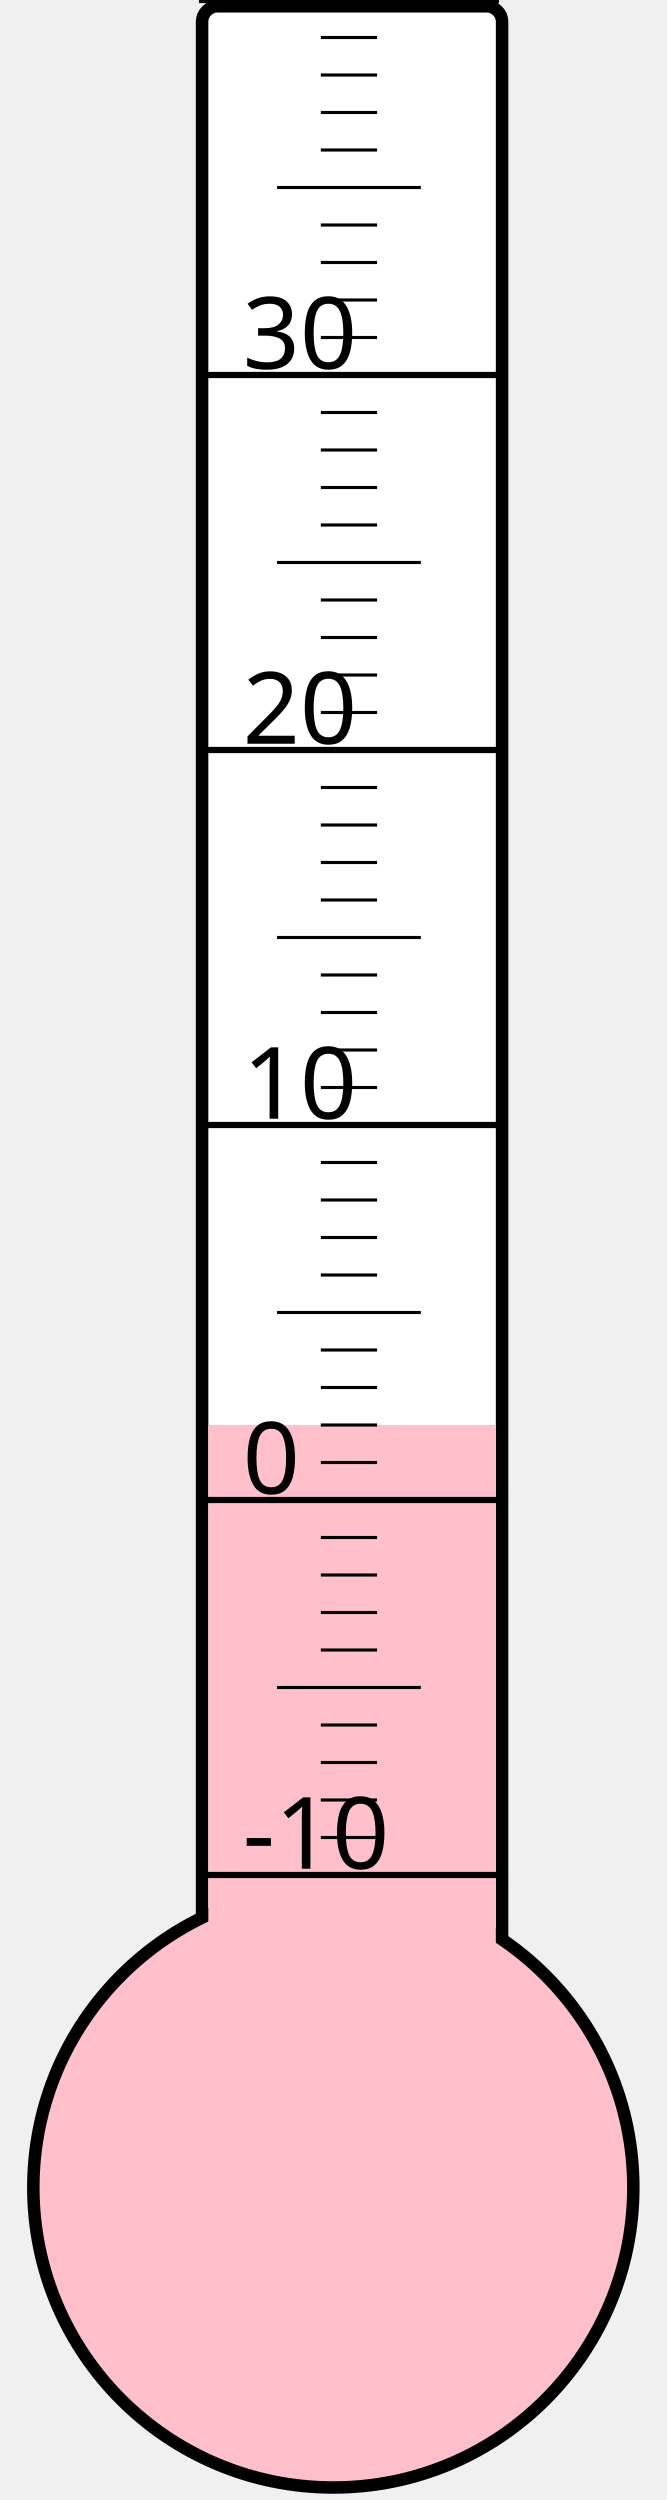
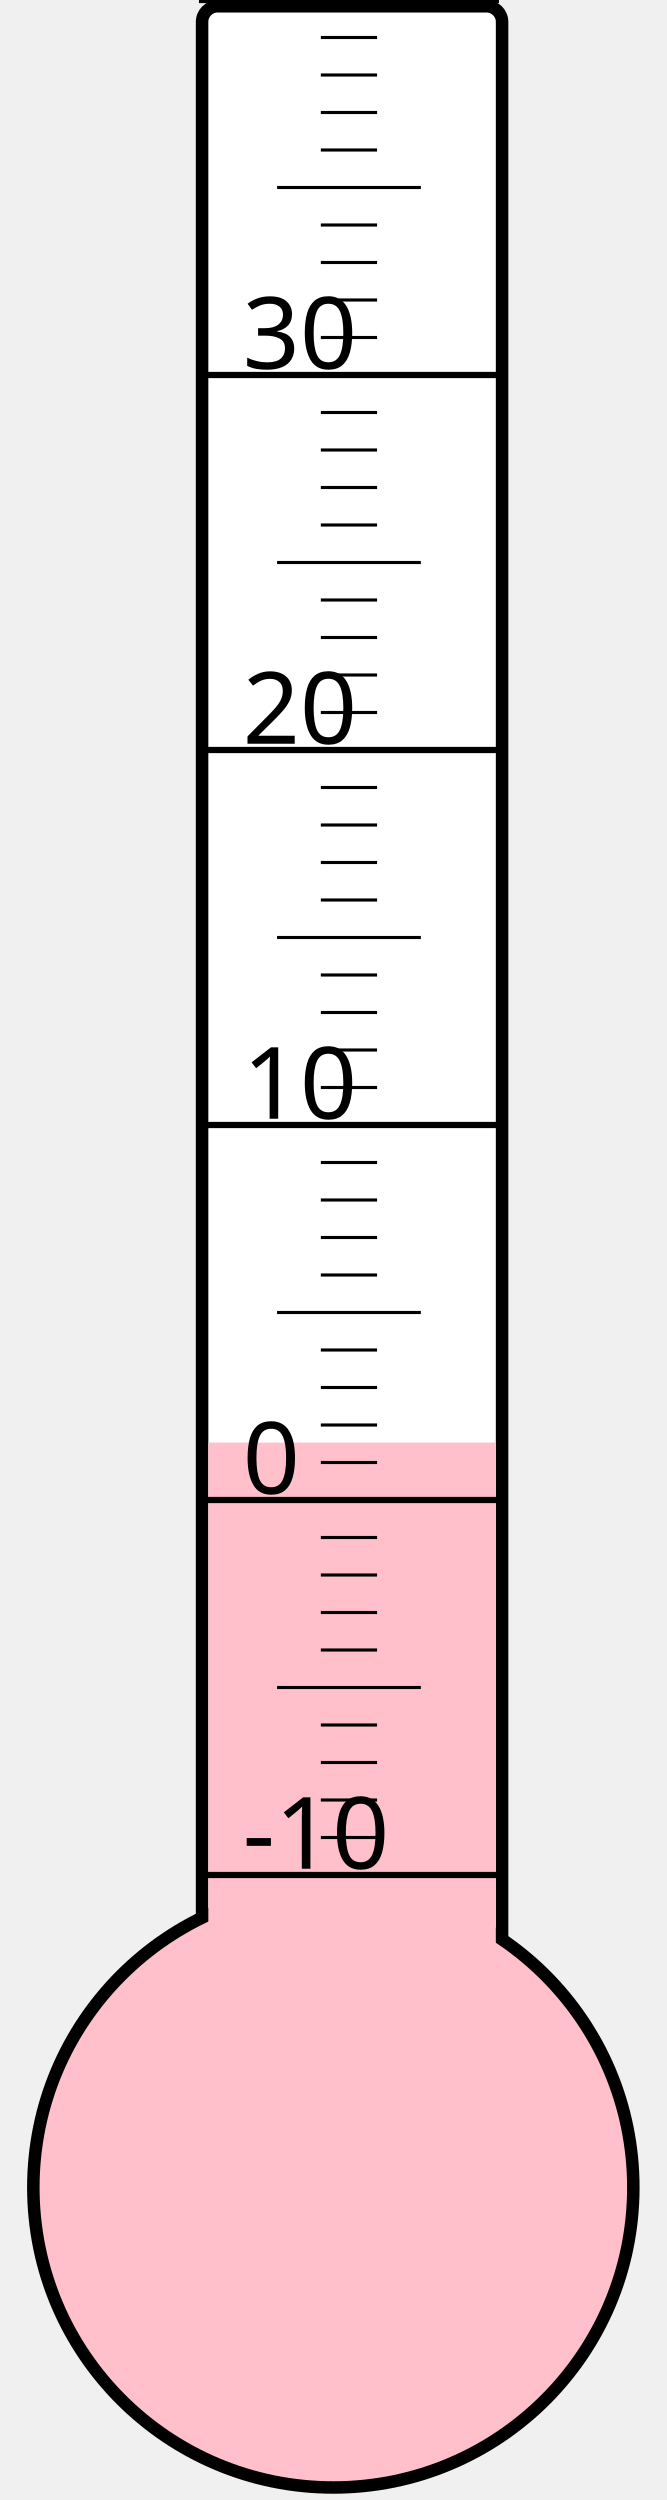
<svg xmlns="http://www.w3.org/2000/svg" width="40px" height="150px" viewBox="0 0 200 800">
  <rect width="200" height="800" x="0" y="0" style="fill: #ffffeb; fill-opacity: 0;" />
  <rect width="96" height="680" x="58" y="2" rx="5" ry="5" style="fill: white; fill-opacity: 1; stroke: black; stroke-width: 4;" />
  <circle cx="100" cy="700" r="96" style="fill: pink; stroke: black; stroke-width: 4;" />
-   <rect width="92" height="244.0" x="60" y="456.0" style="fill: pink; fill-opacity: 1; stroke-width: 0;" />
+   <rect width="92" height="238.375" x="60" y="461.625" style="fill: pink; fill-opacity: 1; stroke-width: 0;" />
  <text x="71" y="598" style="font-family: sans-serif; font-size: 24pt;">-10</text>
  <text x="71" y="478" style="font-family: sans-serif; font-size: 24pt;">0</text>
  <text x="71" y="358" style="font-family: sans-serif; font-size: 24pt;">10</text>
  <text x="71" y="238" style="font-family: sans-serif; font-size: 24pt;">20</text>
  <text x="71" y="118" style="font-family: sans-serif; font-size: 24pt;">30</text>
  <g style="stroke: black;">
    <line x1="57" y1="600" x2="153" y2="600" style="stroke-width: 2;" />
    <line x1="96" y1="588" x2="114" y2="588" style="stroke-width: 1;" />
    <line x1="96" y1="576" x2="114" y2="576" style="stroke-width: 1;" />
    <line x1="96" y1="564" x2="114" y2="564" style="stroke-width: 1;" />
    <line x1="96" y1="552" x2="114" y2="552" style="stroke-width: 1;" />
    <line x1="82" y1="540" x2="128" y2="540" style="stroke-width: 1;" />
    <line x1="96" y1="528" x2="114" y2="528" style="stroke-width: 1;" />
    <line x1="96" y1="516" x2="114" y2="516" style="stroke-width: 1;" />
    <line x1="96" y1="504" x2="114" y2="504" style="stroke-width: 1;" />
    <line x1="96" y1="492" x2="114" y2="492" style="stroke-width: 1;" />
    <line x1="57" y1="480" x2="153" y2="480" style="stroke-width: 2;" />
    <line x1="96" y1="468" x2="114" y2="468" style="stroke-width: 1;" />
    <line x1="96" y1="456" x2="114" y2="456" style="stroke-width: 1;" />
    <line x1="96" y1="444" x2="114" y2="444" style="stroke-width: 1;" />
    <line x1="96" y1="432" x2="114" y2="432" style="stroke-width: 1;" />
    <line x1="82" y1="420" x2="128" y2="420" style="stroke-width: 1;" />
    <line x1="96" y1="408" x2="114" y2="408" style="stroke-width: 1;" />
    <line x1="96" y1="396" x2="114" y2="396" style="stroke-width: 1;" />
    <line x1="96" y1="384" x2="114" y2="384" style="stroke-width: 1;" />
    <line x1="96" y1="372" x2="114" y2="372" style="stroke-width: 1;" />
    <line x1="57" y1="360" x2="153" y2="360" style="stroke-width: 2;" />
    <line x1="96" y1="348" x2="114" y2="348" style="stroke-width: 1;" />
    <line x1="96" y1="336" x2="114" y2="336" style="stroke-width: 1;" />
    <line x1="96" y1="324" x2="114" y2="324" style="stroke-width: 1;" />
    <line x1="96" y1="312" x2="114" y2="312" style="stroke-width: 1;" />
    <line x1="82" y1="300" x2="128" y2="300" style="stroke-width: 1;" />
    <line x1="96" y1="288" x2="114" y2="288" style="stroke-width: 1;" />
    <line x1="96" y1="276" x2="114" y2="276" style="stroke-width: 1;" />
    <line x1="96" y1="264" x2="114" y2="264" style="stroke-width: 1;" />
    <line x1="96" y1="252" x2="114" y2="252" style="stroke-width: 1;" />
    <line x1="57" y1="240" x2="153" y2="240" style="stroke-width: 2;" />
    <line x1="96" y1="228" x2="114" y2="228" style="stroke-width: 1;" />
    <line x1="96" y1="216" x2="114" y2="216" style="stroke-width: 1;" />
    <line x1="96" y1="204" x2="114" y2="204" style="stroke-width: 1;" />
    <line x1="96" y1="192" x2="114" y2="192" style="stroke-width: 1;" />
    <line x1="82" y1="180" x2="128" y2="180" style="stroke-width: 1;" />
    <line x1="96" y1="168" x2="114" y2="168" style="stroke-width: 1;" />
    <line x1="96" y1="156" x2="114" y2="156" style="stroke-width: 1;" />
    <line x1="96" y1="144" x2="114" y2="144" style="stroke-width: 1;" />
    <line x1="96" y1="132" x2="114" y2="132" style="stroke-width: 1;" />
    <line x1="57" y1="120" x2="153" y2="120" style="stroke-width: 2;" />
    <line x1="96" y1="108" x2="114" y2="108" style="stroke-width: 1;" />
    <line x1="96" y1="96" x2="114" y2="96" style="stroke-width: 1;" />
    <line x1="96" y1="84" x2="114" y2="84" style="stroke-width: 1;" />
    <line x1="96" y1="72" x2="114" y2="72" style="stroke-width: 1;" />
    <line x1="82" y1="60" x2="128" y2="60" style="stroke-width: 1;" />
    <line x1="96" y1="48" x2="114" y2="48" style="stroke-width: 1;" />
    <line x1="96" y1="36" x2="114" y2="36" style="stroke-width: 1;" />
    <line x1="96" y1="24" x2="114" y2="24" style="stroke-width: 1;" />
    <line x1="96" y1="12" x2="114" y2="12" style="stroke-width: 1;" />
    <line x1="57" y1="0" x2="153" y2="0" style="stroke-width: 2;" />
  </g>
</svg>
